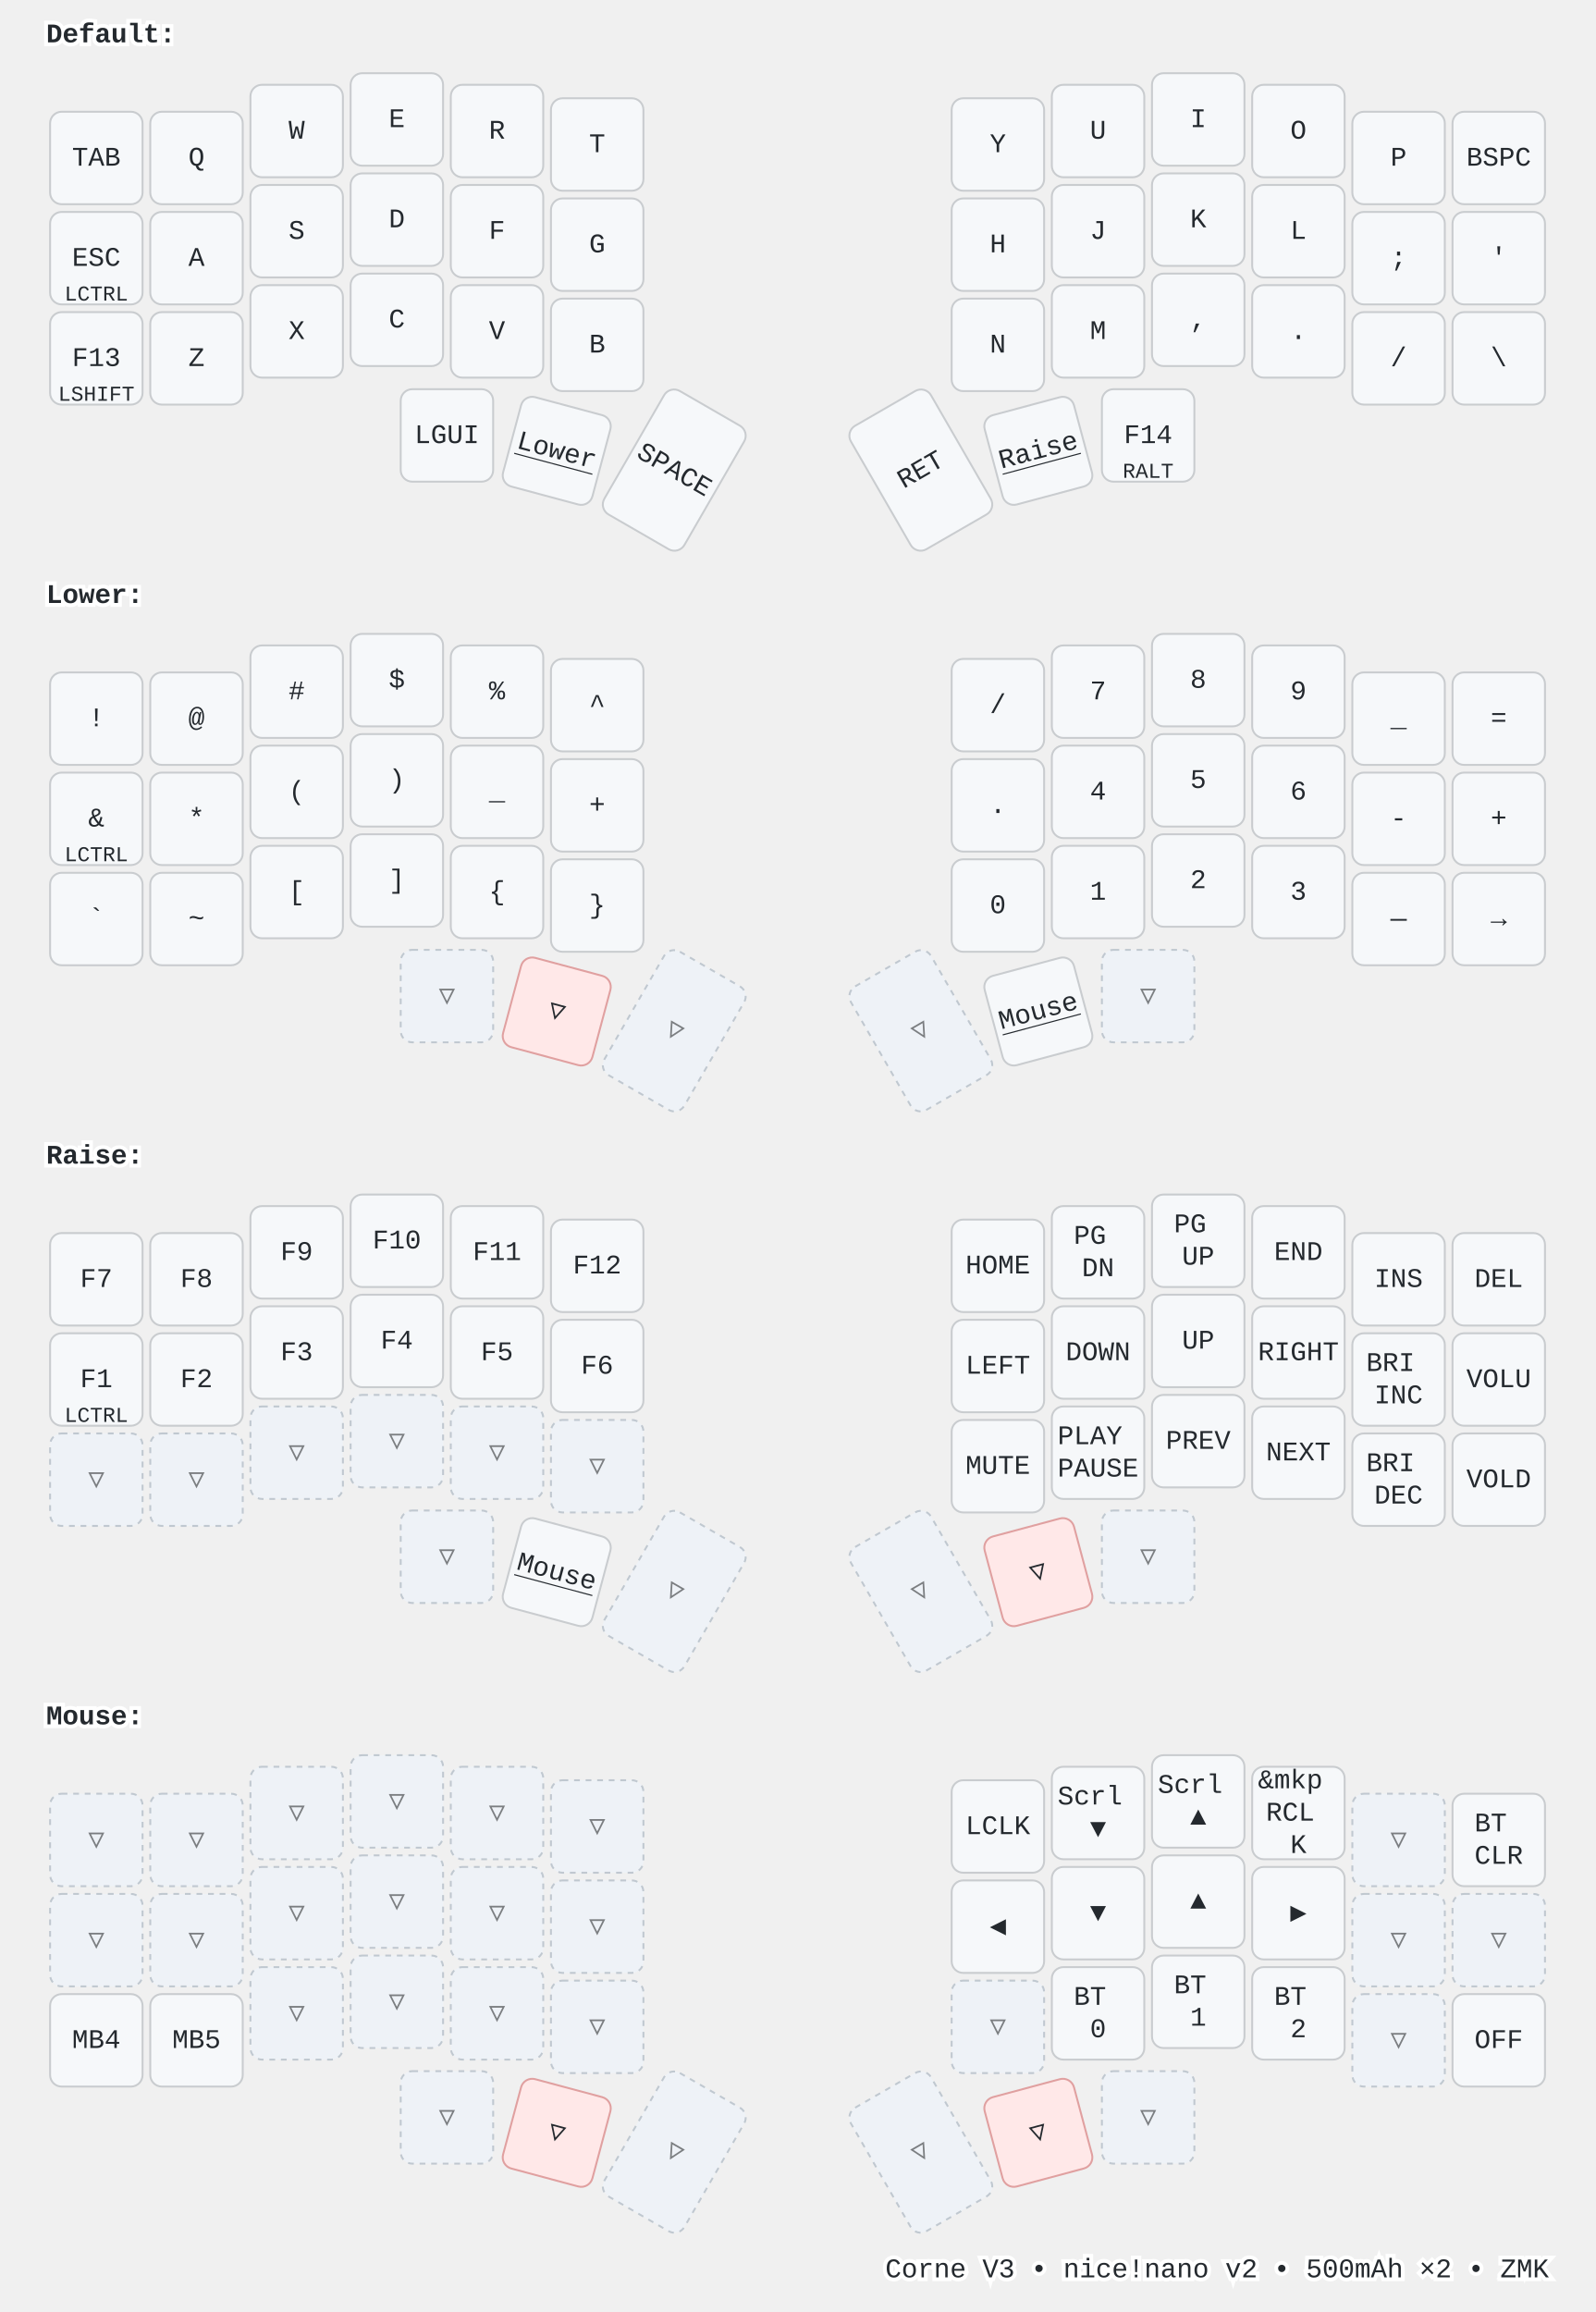
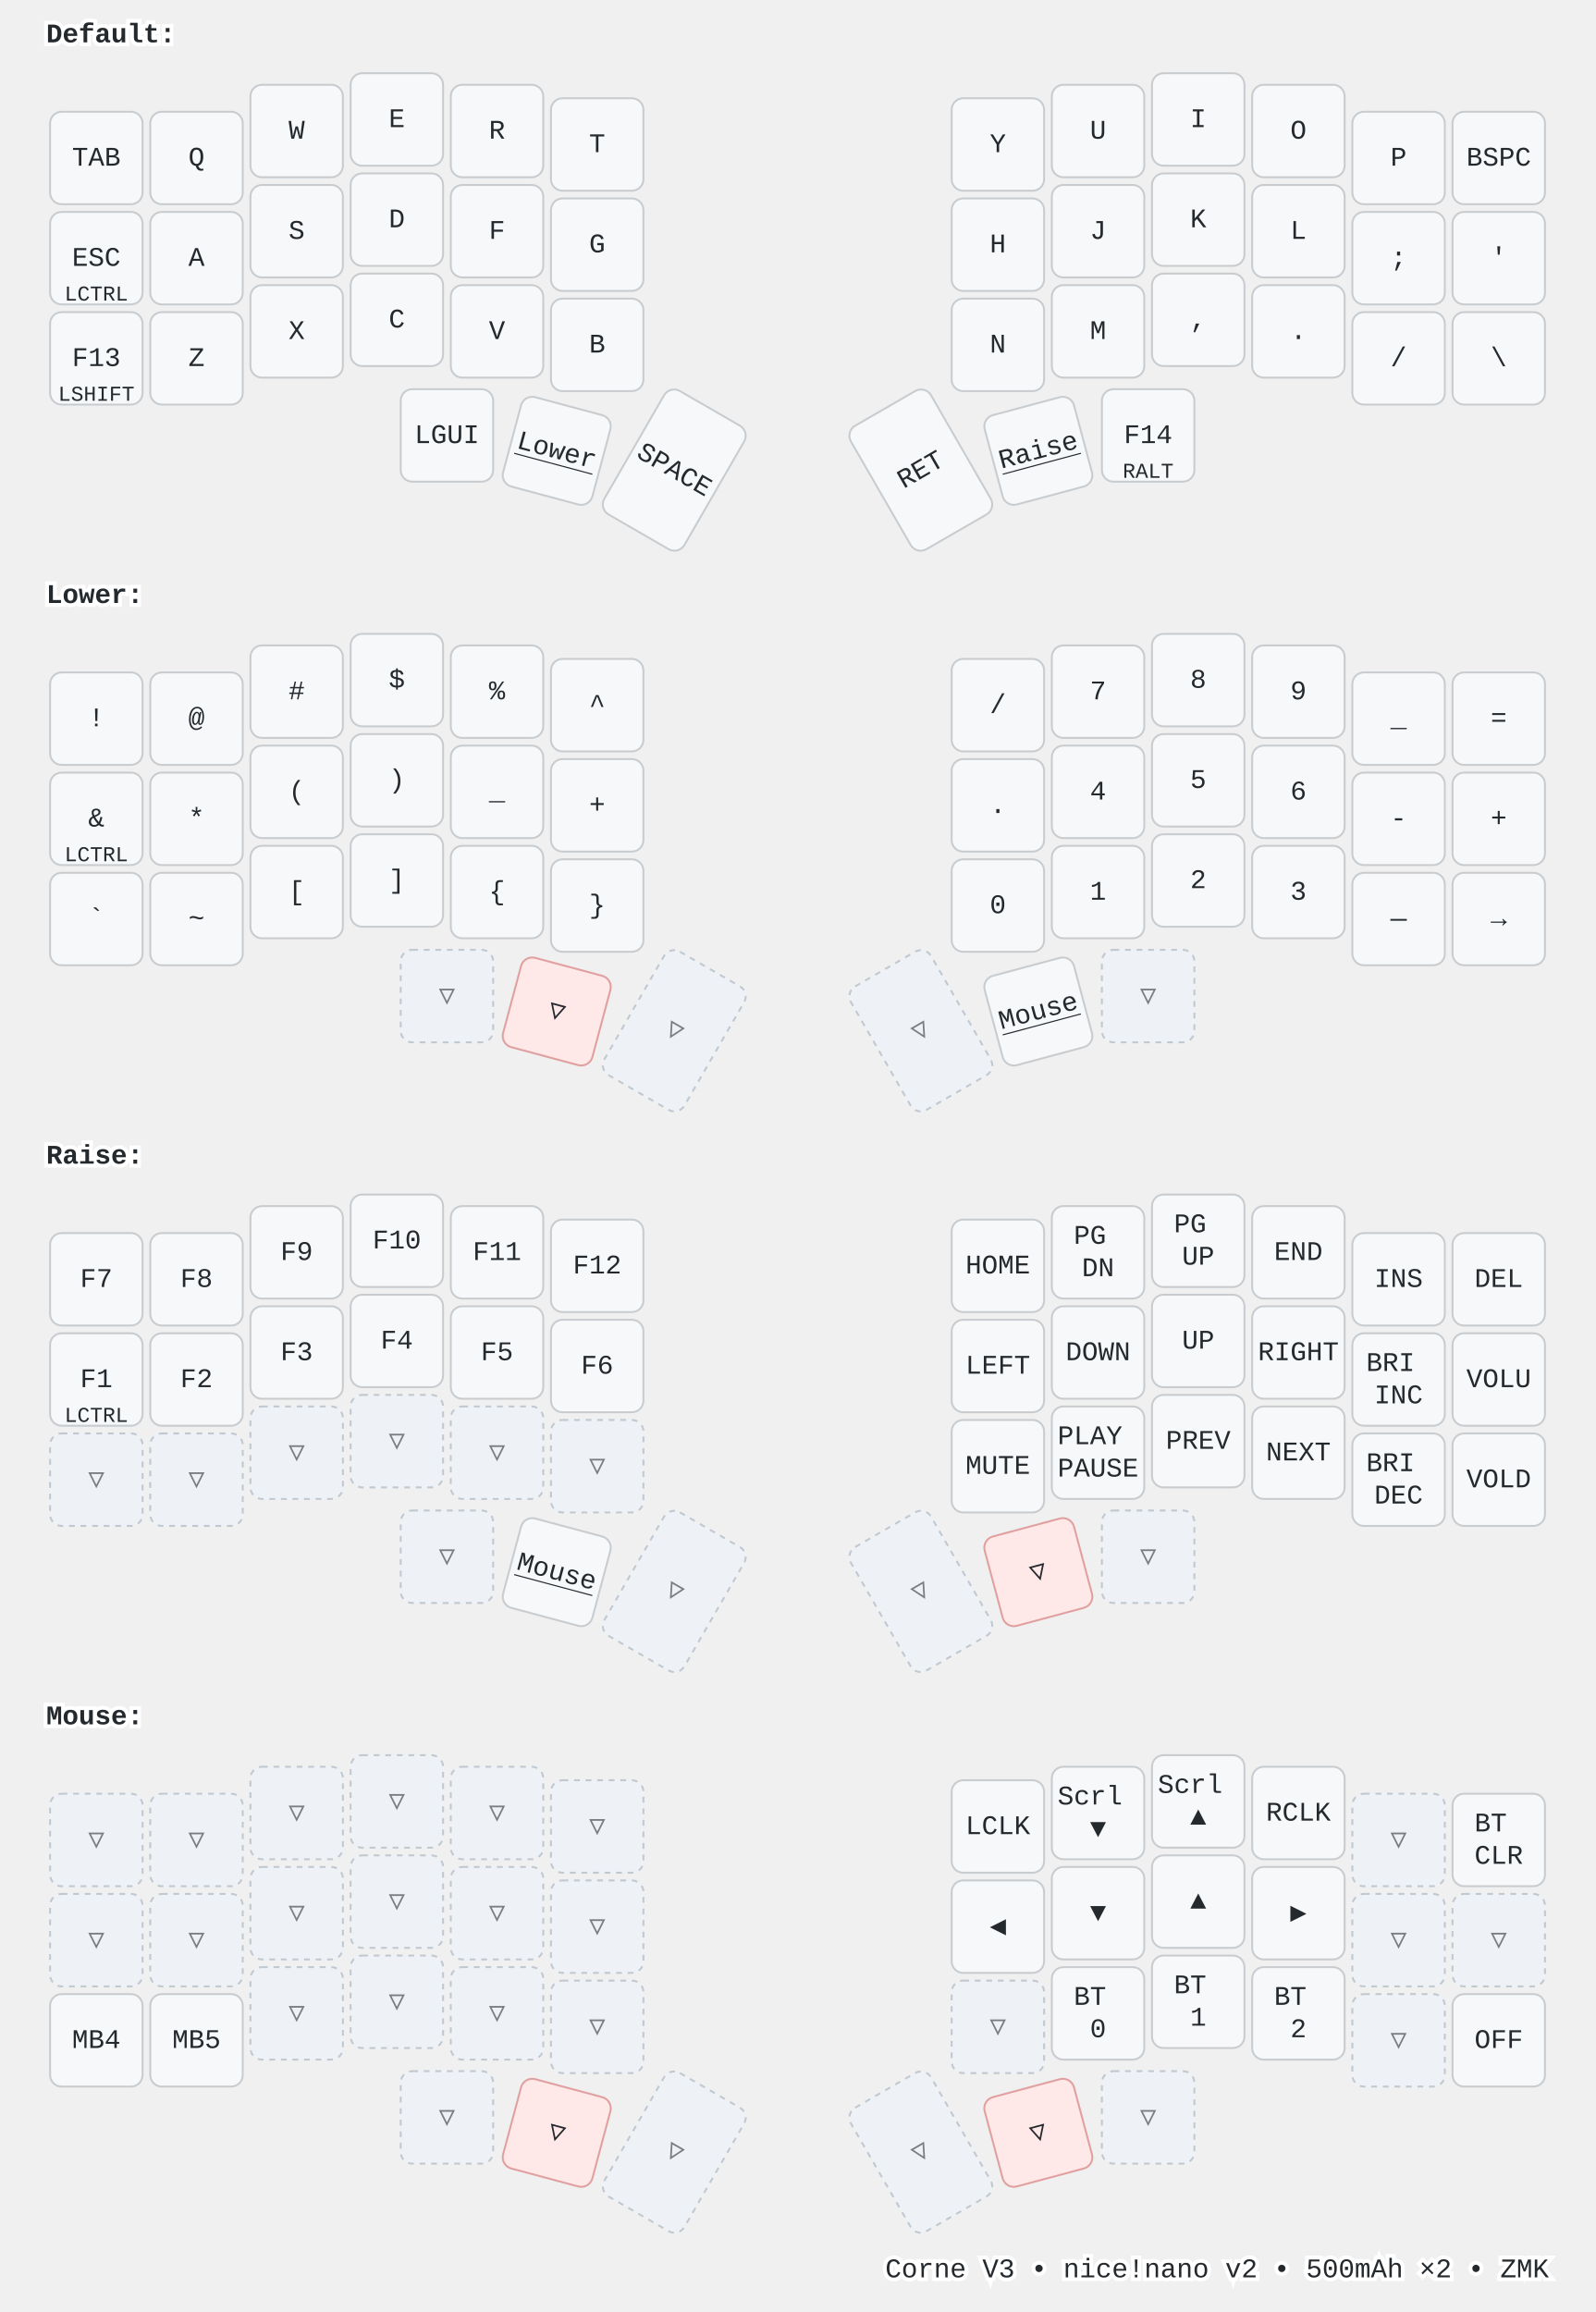
<svg xmlns="http://www.w3.org/2000/svg" width="828" height="1200" viewBox="0 0 828 1200" class="keymap">
  <style>/* inherit to force styles through use tags */
svg path {
    fill: inherit;
}

/* font and background color specifications */
svg.keymap {
    font-family: SFMono-Regular,Consolas,Liberation Mono,Menlo,monospace;
    font-size: 14px;
    font-kerning: normal;
    text-rendering: optimizeLegibility;
    fill: #24292e;
}

/* default key styling */
rect.key {
    fill: #f6f8fa;
}

rect.key, rect.combo {
    stroke: #c9cccf;
    stroke-width: 1;
}

/* default key side styling, only used is draw_key_sides is set */
rect.side {
    filter: brightness(90%);
}

/* color accent for combo boxes */
rect.combo, rect.combo-separate {
    fill: #cdf;
}

/* color accent for held keys */
rect.held, rect.combo.held {
    fill: #fdd;
}

/* color accent for ghost (optional) keys */
rect.ghost, rect.combo.ghost {
    stroke-dasharray: 4, 4;
    stroke-width: 2;
}

text {
    text-anchor: middle;
    dominant-baseline: middle;
}

/* styling for layer labels */
text.label {
    font-weight: bold;
    text-anchor: start;
    stroke: white;
    stroke-width: 4;
    paint-order: stroke;
}

/* styling for optional footer */
text.footer {
    text-anchor: end;
    dominant-baseline: auto;
    stroke: white;
    stroke-width: 4;
    paint-order: stroke;
}

/* styling for combo tap, and key non-tap label text */
text.combo, text.hold, text.shifted, text.left, text.right, text.tl, text.tr, text.bl, text.br {
    font-size: 11px;
}

text.hold, text.bl, text.br {
    text-anchor: middle;
    dominant-baseline: auto;
}

text.shifted, text.tl, text.tr {
    text-anchor: middle;
    dominant-baseline: hanging;
}

text.left, text.tl, text.bl {
    text-anchor: start;
}

text.right, text.tr, text.br {
    text-anchor: end;
}

text.layer-activator {
    text-decoration: underline;
}

/* styling for hold/shifted label text in combo box */
text.combo.hold, text.combo.shifted, text.combo.left, text.combo.right {
    font-size: 8px;
}

/* lighter symbol for transparent keys */
text.trans {
    fill: #7b7e81;
}

/* styling for combo dendrons */
path.combo {
    stroke-width: 1;
    stroke: gray;
    fill: none;
}

/* Start Tabler Icons Cleanup */
/* cannot use height/width with glyphs */
.icon-tabler &gt; path {
    fill: inherit;
    stroke: inherit;
    stroke-width: 2;
}
/* hide tabler's default box */
.icon-tabler &gt; path[stroke="none"][fill="none"] {
    visibility: hidden;
}
/* End Tabler Icons Cleanup */

@media (prefers-color-scheme: dark) {
svg.keymap { fill: #d1d6db; }
rect.key { fill: #3f4750; }
rect.key, rect.combo { stroke: #60666c; }
rect.combo, rect.combo-separate { fill: #1f3d7a; }
rect.held, rect.combo.held { fill: #854747; }
text.label, text.footer { stroke: black; }
text.trans { fill: #7e8184; }
path.combo { stroke: #7f7f7f; }

}
text.layer-label { font-weight: 600; font-size: 15px; }
rect.held { fill: #ffe8e8; stroke: #e0a0a0; }
rect.trans { fill: #eef2f7; stroke: #c0c8d0; stroke-dasharray: 3 3; }
@media (prefers-color-scheme: dark) {
  rect.trans { fill: #2d333b; stroke: #444c56; }
  rect.held { fill: #442222; stroke: #883333; }
}
</style>
  <g transform="translate(24, 0)" class="layer-Default">
    <text x="0" y="18" class="label" id="Default">Default:</text>
    <g transform="translate(0, 36)">
      <g transform="translate(26, 46)" class="key keypos-0">
        <rect rx="6" ry="6" x="-24" y="-24" width="48" height="48" class="key" />
        <text x="0" y="0" class="key tap">TAB</text>
      </g>
      <g transform="translate(78, 46)" class="key keypos-1">
        <rect rx="6" ry="6" x="-24" y="-24" width="48" height="48" class="key" />
        <text x="0" y="0" class="key tap">Q</text>
      </g>
      <g transform="translate(130, 32)" class="key keypos-2">
        <rect rx="6" ry="6" x="-24" y="-24" width="48" height="48" class="key" />
        <text x="0" y="0" class="key tap">W</text>
      </g>
      <g transform="translate(182, 26)" class="key keypos-3">
        <rect rx="6" ry="6" x="-24" y="-24" width="48" height="48" class="key" />
        <text x="0" y="0" class="key tap">E</text>
      </g>
      <g transform="translate(234, 32)" class="key keypos-4">
        <rect rx="6" ry="6" x="-24" y="-24" width="48" height="48" class="key" />
        <text x="0" y="0" class="key tap">R</text>
      </g>
      <g transform="translate(286, 39)" class="key keypos-5">
        <rect rx="6" ry="6" x="-24" y="-24" width="48" height="48" class="key" />
        <text x="0" y="0" class="key tap">T</text>
      </g>
      <g transform="translate(494, 39)" class="key keypos-6">
        <rect rx="6" ry="6" x="-24" y="-24" width="48" height="48" class="key" />
        <text x="0" y="0" class="key tap">Y</text>
      </g>
      <g transform="translate(546, 32)" class="key keypos-7">
        <rect rx="6" ry="6" x="-24" y="-24" width="48" height="48" class="key" />
        <text x="0" y="0" class="key tap">U</text>
      </g>
      <g transform="translate(598, 26)" class="key keypos-8">
        <rect rx="6" ry="6" x="-24" y="-24" width="48" height="48" class="key" />
        <text x="0" y="0" class="key tap">I</text>
      </g>
      <g transform="translate(650, 32)" class="key keypos-9">
        <rect rx="6" ry="6" x="-24" y="-24" width="48" height="48" class="key" />
        <text x="0" y="0" class="key tap">O</text>
      </g>
      <g transform="translate(702, 46)" class="key keypos-10">
        <rect rx="6" ry="6" x="-24" y="-24" width="48" height="48" class="key" />
        <text x="0" y="0" class="key tap">P</text>
      </g>
      <g transform="translate(754, 46)" class="key keypos-11">
        <rect rx="6" ry="6" x="-24" y="-24" width="48" height="48" class="key" />
        <text x="0" y="0" class="key tap">BSPC</text>
      </g>
      <g transform="translate(26, 98)" class="key keypos-12">
        <rect rx="6" ry="6" x="-24" y="-24" width="48" height="48" class="key" />
        <text x="0" y="0" class="key tap">ESC</text>
        <text x="0" y="22" class="key hold">LCTRL</text>
      </g>
      <g transform="translate(78, 98)" class="key keypos-13">
        <rect rx="6" ry="6" x="-24" y="-24" width="48" height="48" class="key" />
        <text x="0" y="0" class="key tap">A</text>
      </g>
      <g transform="translate(130, 84)" class="key keypos-14">
        <rect rx="6" ry="6" x="-24" y="-24" width="48" height="48" class="key" />
        <text x="0" y="0" class="key tap">S</text>
      </g>
      <g transform="translate(182, 78)" class="key keypos-15">
        <rect rx="6" ry="6" x="-24" y="-24" width="48" height="48" class="key" />
        <text x="0" y="0" class="key tap">D</text>
      </g>
      <g transform="translate(234, 84)" class="key keypos-16">
        <rect rx="6" ry="6" x="-24" y="-24" width="48" height="48" class="key" />
        <text x="0" y="0" class="key tap">F</text>
      </g>
      <g transform="translate(286, 91)" class="key keypos-17">
        <rect rx="6" ry="6" x="-24" y="-24" width="48" height="48" class="key" />
        <text x="0" y="0" class="key tap">G</text>
      </g>
      <g transform="translate(494, 91)" class="key keypos-18">
        <rect rx="6" ry="6" x="-24" y="-24" width="48" height="48" class="key" />
        <text x="0" y="0" class="key tap">H</text>
      </g>
      <g transform="translate(546, 84)" class="key keypos-19">
        <rect rx="6" ry="6" x="-24" y="-24" width="48" height="48" class="key" />
        <text x="0" y="0" class="key tap">J</text>
      </g>
      <g transform="translate(598, 78)" class="key keypos-20">
        <rect rx="6" ry="6" x="-24" y="-24" width="48" height="48" class="key" />
        <text x="0" y="0" class="key tap">K</text>
      </g>
      <g transform="translate(650, 84)" class="key keypos-21">
        <rect rx="6" ry="6" x="-24" y="-24" width="48" height="48" class="key" />
        <text x="0" y="0" class="key tap">L</text>
      </g>
      <g transform="translate(702, 98)" class="key keypos-22">
        <rect rx="6" ry="6" x="-24" y="-24" width="48" height="48" class="key" />
        <text x="0" y="0" class="key tap">;</text>
      </g>
      <g transform="translate(754, 98)" class="key keypos-23">
        <rect rx="6" ry="6" x="-24" y="-24" width="48" height="48" class="key" />
        <text x="0" y="0" class="key tap">'</text>
      </g>
      <g transform="translate(26, 150)" class="key keypos-24">
        <rect rx="6" ry="6" x="-24" y="-24" width="48" height="48" class="key" />
        <text x="0" y="0" class="key tap">F13</text>
        <text x="0" y="22" class="key hold">LSHIFT</text>
      </g>
      <g transform="translate(78, 150)" class="key keypos-25">
        <rect rx="6" ry="6" x="-24" y="-24" width="48" height="48" class="key" />
        <text x="0" y="0" class="key tap">Z</text>
      </g>
      <g transform="translate(130, 136)" class="key keypos-26">
        <rect rx="6" ry="6" x="-24" y="-24" width="48" height="48" class="key" />
        <text x="0" y="0" class="key tap">X</text>
      </g>
      <g transform="translate(182, 130)" class="key keypos-27">
        <rect rx="6" ry="6" x="-24" y="-24" width="48" height="48" class="key" />
        <text x="0" y="0" class="key tap">C</text>
      </g>
      <g transform="translate(234, 136)" class="key keypos-28">
        <rect rx="6" ry="6" x="-24" y="-24" width="48" height="48" class="key" />
        <text x="0" y="0" class="key tap">V</text>
      </g>
      <g transform="translate(286, 143)" class="key keypos-29">
        <rect rx="6" ry="6" x="-24" y="-24" width="48" height="48" class="key" />
        <text x="0" y="0" class="key tap">B</text>
      </g>
      <g transform="translate(494, 143)" class="key keypos-30">
        <rect rx="6" ry="6" x="-24" y="-24" width="48" height="48" class="key" />
        <text x="0" y="0" class="key tap">N</text>
      </g>
      <g transform="translate(546, 136)" class="key keypos-31">
        <rect rx="6" ry="6" x="-24" y="-24" width="48" height="48" class="key" />
        <text x="0" y="0" class="key tap">M</text>
      </g>
      <g transform="translate(598, 130)" class="key keypos-32">
        <rect rx="6" ry="6" x="-24" y="-24" width="48" height="48" class="key" />
        <text x="0" y="0" class="key tap">,</text>
      </g>
      <g transform="translate(650, 136)" class="key keypos-33">
        <rect rx="6" ry="6" x="-24" y="-24" width="48" height="48" class="key" />
        <text x="0" y="0" class="key tap">.</text>
      </g>
      <g transform="translate(702, 150)" class="key keypos-34">
        <rect rx="6" ry="6" x="-24" y="-24" width="48" height="48" class="key" />
        <text x="0" y="0" class="key tap">/</text>
      </g>
      <g transform="translate(754, 150)" class="key keypos-35">
        <rect rx="6" ry="6" x="-24" y="-24" width="48" height="48" class="key" />
        <text x="0" y="0" class="key tap">\</text>
      </g>
      <g transform="translate(208, 190)" class="key keypos-36">
        <rect rx="6" ry="6" x="-24" y="-24" width="48" height="48" class="key" />
        <text x="0" y="0" class="key tap">LGUI</text>
      </g>
      <g transform="translate(265, 198) rotate(15.0)" class="key keypos-37">
        <rect rx="6" ry="6" x="-24" y="-24" width="48" height="48" class="key" />
        <a href="#Lower">
          <text x="0" y="0" class="key tap layer-activator">Lower</text>
        </a>
      </g>
      <g transform="translate(326, 208) rotate(30.0)" class="key keypos-38">
        <rect rx="6" ry="6" x="-24" y="-37" width="48" height="74" class="key" />
        <text x="0" y="0" class="key tap">SPACE</text>
      </g>
      <g transform="translate(454, 208) rotate(-30.0)" class="key keypos-39">
        <rect rx="6" ry="6" x="-24" y="-37" width="48" height="74" class="key" />
        <text x="0" y="0" class="key tap">RET</text>
      </g>
      <g transform="translate(515, 198) rotate(-15.0)" class="key keypos-40">
        <rect rx="6" ry="6" x="-24" y="-24" width="48" height="48" class="key" />
        <a href="#Raise">
          <text x="0" y="0" class="key tap layer-activator">Raise</text>
        </a>
      </g>
      <g transform="translate(572, 190)" class="key keypos-41">
        <rect rx="6" ry="6" x="-24" y="-24" width="48" height="48" class="key" />
        <text x="0" y="0" class="key tap">F14</text>
        <text x="0" y="22" class="key hold">RALT</text>
      </g>
    </g>
  </g>
  <g transform="translate(24, 291)" class="layer-Lower">
    <text x="0" y="18" class="label" id="Lower">Lower:</text>
    <g transform="translate(0, 36)">
      <g transform="translate(26, 46)" class="key keypos-0">
        <rect rx="6" ry="6" x="-24" y="-24" width="48" height="48" class="key" />
        <text x="0" y="0" class="key tap">!</text>
      </g>
      <g transform="translate(78, 46)" class="key keypos-1">
        <rect rx="6" ry="6" x="-24" y="-24" width="48" height="48" class="key" />
        <text x="0" y="0" class="key tap">@</text>
      </g>
      <g transform="translate(130, 32)" class="key keypos-2">
        <rect rx="6" ry="6" x="-24" y="-24" width="48" height="48" class="key" />
        <text x="0" y="0" class="key tap">#</text>
      </g>
      <g transform="translate(182, 26)" class="key keypos-3">
        <rect rx="6" ry="6" x="-24" y="-24" width="48" height="48" class="key" />
        <text x="0" y="0" class="key tap">$</text>
      </g>
      <g transform="translate(234, 32)" class="key keypos-4">
        <rect rx="6" ry="6" x="-24" y="-24" width="48" height="48" class="key" />
        <text x="0" y="0" class="key tap">%</text>
      </g>
      <g transform="translate(286, 39)" class="key keypos-5">
        <rect rx="6" ry="6" x="-24" y="-24" width="48" height="48" class="key" />
        <text x="0" y="0" class="key tap">^</text>
      </g>
      <g transform="translate(494, 39)" class="key keypos-6">
        <rect rx="6" ry="6" x="-24" y="-24" width="48" height="48" class="key" />
        <text x="0" y="0" class="key tap">/</text>
      </g>
      <g transform="translate(546, 32)" class="key keypos-7">
        <rect rx="6" ry="6" x="-24" y="-24" width="48" height="48" class="key" />
        <text x="0" y="0" class="key tap">7</text>
      </g>
      <g transform="translate(598, 26)" class="key keypos-8">
        <rect rx="6" ry="6" x="-24" y="-24" width="48" height="48" class="key" />
        <text x="0" y="0" class="key tap">8</text>
      </g>
      <g transform="translate(650, 32)" class="key keypos-9">
        <rect rx="6" ry="6" x="-24" y="-24" width="48" height="48" class="key" />
        <text x="0" y="0" class="key tap">9</text>
      </g>
      <g transform="translate(702, 46)" class="key keypos-10">
        <rect rx="6" ry="6" x="-24" y="-24" width="48" height="48" class="key" />
        <text x="0" y="0" class="key tap">_</text>
      </g>
      <g transform="translate(754, 46)" class="key keypos-11">
        <rect rx="6" ry="6" x="-24" y="-24" width="48" height="48" class="key" />
        <text x="0" y="0" class="key tap">=</text>
      </g>
      <g transform="translate(26, 98)" class="key keypos-12">
        <rect rx="6" ry="6" x="-24" y="-24" width="48" height="48" class="key" />
        <text x="0" y="0" class="key tap">&amp;</text>
        <text x="0" y="22" class="key hold">LCTRL</text>
      </g>
      <g transform="translate(78, 98)" class="key keypos-13">
        <rect rx="6" ry="6" x="-24" y="-24" width="48" height="48" class="key" />
        <text x="0" y="0" class="key tap">*</text>
      </g>
      <g transform="translate(130, 84)" class="key keypos-14">
        <rect rx="6" ry="6" x="-24" y="-24" width="48" height="48" class="key" />
        <text x="0" y="0" class="key tap">(</text>
      </g>
      <g transform="translate(182, 78)" class="key keypos-15">
        <rect rx="6" ry="6" x="-24" y="-24" width="48" height="48" class="key" />
        <text x="0" y="0" class="key tap">)</text>
      </g>
      <g transform="translate(234, 84)" class="key keypos-16">
        <rect rx="6" ry="6" x="-24" y="-24" width="48" height="48" class="key" />
        <text x="0" y="0" class="key tap">_</text>
      </g>
      <g transform="translate(286, 91)" class="key keypos-17">
        <rect rx="6" ry="6" x="-24" y="-24" width="48" height="48" class="key" />
        <text x="0" y="0" class="key tap">+</text>
      </g>
      <g transform="translate(494, 91)" class="key keypos-18">
        <rect rx="6" ry="6" x="-24" y="-24" width="48" height="48" class="key" />
        <text x="0" y="0" class="key tap">.</text>
      </g>
      <g transform="translate(546, 84)" class="key keypos-19">
        <rect rx="6" ry="6" x="-24" y="-24" width="48" height="48" class="key" />
        <text x="0" y="0" class="key tap">4</text>
      </g>
      <g transform="translate(598, 78)" class="key keypos-20">
        <rect rx="6" ry="6" x="-24" y="-24" width="48" height="48" class="key" />
        <text x="0" y="0" class="key tap">5</text>
      </g>
      <g transform="translate(650, 84)" class="key keypos-21">
        <rect rx="6" ry="6" x="-24" y="-24" width="48" height="48" class="key" />
        <text x="0" y="0" class="key tap">6</text>
      </g>
      <g transform="translate(702, 98)" class="key keypos-22">
        <rect rx="6" ry="6" x="-24" y="-24" width="48" height="48" class="key" />
        <text x="0" y="0" class="key tap">-</text>
      </g>
      <g transform="translate(754, 98)" class="key keypos-23">
        <rect rx="6" ry="6" x="-24" y="-24" width="48" height="48" class="key" />
        <text x="0" y="0" class="key tap">+</text>
      </g>
      <g transform="translate(26, 150)" class="key keypos-24">
        <rect rx="6" ry="6" x="-24" y="-24" width="48" height="48" class="key" />
        <text x="0" y="0" class="key tap">`</text>
      </g>
      <g transform="translate(78, 150)" class="key keypos-25">
        <rect rx="6" ry="6" x="-24" y="-24" width="48" height="48" class="key" />
        <text x="0" y="0" class="key tap">~</text>
      </g>
      <g transform="translate(130, 136)" class="key keypos-26">
        <rect rx="6" ry="6" x="-24" y="-24" width="48" height="48" class="key" />
        <text x="0" y="0" class="key tap">[</text>
      </g>
      <g transform="translate(182, 130)" class="key keypos-27">
        <rect rx="6" ry="6" x="-24" y="-24" width="48" height="48" class="key" />
        <text x="0" y="0" class="key tap">]</text>
      </g>
      <g transform="translate(234, 136)" class="key keypos-28">
        <rect rx="6" ry="6" x="-24" y="-24" width="48" height="48" class="key" />
        <text x="0" y="0" class="key tap">{</text>
      </g>
      <g transform="translate(286, 143)" class="key keypos-29">
        <rect rx="6" ry="6" x="-24" y="-24" width="48" height="48" class="key" />
        <text x="0" y="0" class="key tap">}</text>
      </g>
      <g transform="translate(494, 143)" class="key keypos-30">
        <rect rx="6" ry="6" x="-24" y="-24" width="48" height="48" class="key" />
        <text x="0" y="0" class="key tap">0</text>
      </g>
      <g transform="translate(546, 136)" class="key keypos-31">
        <rect rx="6" ry="6" x="-24" y="-24" width="48" height="48" class="key" />
        <text x="0" y="0" class="key tap">1</text>
      </g>
      <g transform="translate(598, 130)" class="key keypos-32">
        <rect rx="6" ry="6" x="-24" y="-24" width="48" height="48" class="key" />
        <text x="0" y="0" class="key tap">2</text>
      </g>
      <g transform="translate(650, 136)" class="key keypos-33">
        <rect rx="6" ry="6" x="-24" y="-24" width="48" height="48" class="key" />
        <text x="0" y="0" class="key tap">3</text>
      </g>
      <g transform="translate(702, 150)" class="key keypos-34">
        <rect rx="6" ry="6" x="-24" y="-24" width="48" height="48" class="key" />
        <text x="0" y="0" class="key tap">—</text>
      </g>
      <g transform="translate(754, 150)" class="key keypos-35">
        <rect rx="6" ry="6" x="-24" y="-24" width="48" height="48" class="key" />
        <text x="0" y="0" class="key tap">→</text>
      </g>
      <g transform="translate(208, 190)" class="key trans keypos-36">
        <rect rx="6" ry="6" x="-24" y="-24" width="48" height="48" class="key trans" />
        <text x="0" y="0" class="key trans tap">▽</text>
      </g>
      <g transform="translate(265, 198) rotate(15.0)" class="key held keypos-37">
        <rect rx="6" ry="6" x="-24" y="-24" width="48" height="48" class="key held" />
        <text x="0" y="0" class="key held tap">▽</text>
      </g>
      <g transform="translate(326, 208) rotate(30.0)" class="key trans keypos-38">
        <rect rx="6" ry="6" x="-24" y="-37" width="48" height="74" class="key trans" />
        <text x="0" y="0" class="key trans tap">▽</text>
      </g>
      <g transform="translate(454, 208) rotate(-30.0)" class="key trans keypos-39">
        <rect rx="6" ry="6" x="-24" y="-37" width="48" height="74" class="key trans" />
        <text x="0" y="0" class="key trans tap">▽</text>
      </g>
      <g transform="translate(515, 198) rotate(-15.0)" class="key keypos-40">
        <rect rx="6" ry="6" x="-24" y="-24" width="48" height="48" class="key" />
        <a href="#Mouse">
          <text x="0" y="0" class="key tap layer-activator">Mouse</text>
        </a>
      </g>
      <g transform="translate(572, 190)" class="key trans keypos-41">
        <rect rx="6" ry="6" x="-24" y="-24" width="48" height="48" class="key trans" />
        <text x="0" y="0" class="key trans tap">▽</text>
      </g>
    </g>
  </g>
  <g transform="translate(24, 582)" class="layer-Raise">
    <text x="0" y="18" class="label" id="Raise">Raise:</text>
    <g transform="translate(0, 36)">
      <g transform="translate(26, 46)" class="key keypos-0">
        <rect rx="6" ry="6" x="-24" y="-24" width="48" height="48" class="key" />
        <text x="0" y="0" class="key tap">F7</text>
      </g>
      <g transform="translate(78, 46)" class="key keypos-1">
        <rect rx="6" ry="6" x="-24" y="-24" width="48" height="48" class="key" />
        <text x="0" y="0" class="key tap">F8</text>
      </g>
      <g transform="translate(130, 32)" class="key keypos-2">
        <rect rx="6" ry="6" x="-24" y="-24" width="48" height="48" class="key" />
        <text x="0" y="0" class="key tap">F9</text>
      </g>
      <g transform="translate(182, 26)" class="key keypos-3">
        <rect rx="6" ry="6" x="-24" y="-24" width="48" height="48" class="key" />
        <text x="0" y="0" class="key tap">F10</text>
      </g>
      <g transform="translate(234, 32)" class="key keypos-4">
        <rect rx="6" ry="6" x="-24" y="-24" width="48" height="48" class="key" />
        <text x="0" y="0" class="key tap">F11</text>
      </g>
      <g transform="translate(286, 39)" class="key keypos-5">
        <rect rx="6" ry="6" x="-24" y="-24" width="48" height="48" class="key" />
        <text x="0" y="0" class="key tap">F12</text>
      </g>
      <g transform="translate(494, 39)" class="key keypos-6">
        <rect rx="6" ry="6" x="-24" y="-24" width="48" height="48" class="key" />
        <text x="0" y="0" class="key tap">HOME</text>
      </g>
      <g transform="translate(546, 32)" class="key keypos-7">
        <rect rx="6" ry="6" x="-24" y="-24" width="48" height="48" class="key" />
        <text x="0" y="0" class="key tap">
          <tspan x="0" dy="-0.6em">PG</tspan>
          <tspan x="0" dy="1.2em">DN</tspan>
        </text>
      </g>
      <g transform="translate(598, 26)" class="key keypos-8">
        <rect rx="6" ry="6" x="-24" y="-24" width="48" height="48" class="key" />
        <text x="0" y="0" class="key tap">
          <tspan x="0" dy="-0.6em">PG</tspan>
          <tspan x="0" dy="1.2em">UP</tspan>
        </text>
      </g>
      <g transform="translate(650, 32)" class="key keypos-9">
        <rect rx="6" ry="6" x="-24" y="-24" width="48" height="48" class="key" />
        <text x="0" y="0" class="key tap">END</text>
      </g>
      <g transform="translate(702, 46)" class="key keypos-10">
        <rect rx="6" ry="6" x="-24" y="-24" width="48" height="48" class="key" />
        <text x="0" y="0" class="key tap">INS</text>
      </g>
      <g transform="translate(754, 46)" class="key keypos-11">
        <rect rx="6" ry="6" x="-24" y="-24" width="48" height="48" class="key" />
        <text x="0" y="0" class="key tap">DEL</text>
      </g>
      <g transform="translate(26, 98)" class="key keypos-12">
        <rect rx="6" ry="6" x="-24" y="-24" width="48" height="48" class="key" />
        <text x="0" y="0" class="key tap">F1</text>
        <text x="0" y="22" class="key hold">LCTRL</text>
      </g>
      <g transform="translate(78, 98)" class="key keypos-13">
        <rect rx="6" ry="6" x="-24" y="-24" width="48" height="48" class="key" />
        <text x="0" y="0" class="key tap">F2</text>
      </g>
      <g transform="translate(130, 84)" class="key keypos-14">
        <rect rx="6" ry="6" x="-24" y="-24" width="48" height="48" class="key" />
        <text x="0" y="0" class="key tap">F3</text>
      </g>
      <g transform="translate(182, 78)" class="key keypos-15">
        <rect rx="6" ry="6" x="-24" y="-24" width="48" height="48" class="key" />
        <text x="0" y="0" class="key tap">F4</text>
      </g>
      <g transform="translate(234, 84)" class="key keypos-16">
        <rect rx="6" ry="6" x="-24" y="-24" width="48" height="48" class="key" />
        <text x="0" y="0" class="key tap">F5</text>
      </g>
      <g transform="translate(286, 91)" class="key keypos-17">
        <rect rx="6" ry="6" x="-24" y="-24" width="48" height="48" class="key" />
        <text x="0" y="0" class="key tap">F6</text>
      </g>
      <g transform="translate(494, 91)" class="key keypos-18">
        <rect rx="6" ry="6" x="-24" y="-24" width="48" height="48" class="key" />
        <text x="0" y="0" class="key tap">LEFT</text>
      </g>
      <g transform="translate(546, 84)" class="key keypos-19">
        <rect rx="6" ry="6" x="-24" y="-24" width="48" height="48" class="key" />
        <text x="0" y="0" class="key tap">DOWN</text>
      </g>
      <g transform="translate(598, 78)" class="key keypos-20">
        <rect rx="6" ry="6" x="-24" y="-24" width="48" height="48" class="key" />
        <text x="0" y="0" class="key tap">UP</text>
      </g>
      <g transform="translate(650, 84)" class="key keypos-21">
        <rect rx="6" ry="6" x="-24" y="-24" width="48" height="48" class="key" />
        <text x="0" y="0" class="key tap">RIGHT</text>
      </g>
      <g transform="translate(702, 98)" class="key keypos-22">
        <rect rx="6" ry="6" x="-24" y="-24" width="48" height="48" class="key" />
        <text x="0" y="0" class="key tap">
          <tspan x="0" dy="-0.6em">BRI</tspan>
          <tspan x="0" dy="1.2em">INC</tspan>
        </text>
      </g>
      <g transform="translate(754, 98)" class="key keypos-23">
        <rect rx="6" ry="6" x="-24" y="-24" width="48" height="48" class="key" />
        <text x="0" y="0" class="key tap">VOLU</text>
      </g>
      <g transform="translate(26, 150)" class="key trans keypos-24">
        <rect rx="6" ry="6" x="-24" y="-24" width="48" height="48" class="key trans" />
        <text x="0" y="0" class="key trans tap">▽</text>
      </g>
      <g transform="translate(78, 150)" class="key trans keypos-25">
        <rect rx="6" ry="6" x="-24" y="-24" width="48" height="48" class="key trans" />
        <text x="0" y="0" class="key trans tap">▽</text>
      </g>
      <g transform="translate(130, 136)" class="key trans keypos-26">
        <rect rx="6" ry="6" x="-24" y="-24" width="48" height="48" class="key trans" />
        <text x="0" y="0" class="key trans tap">▽</text>
      </g>
      <g transform="translate(182, 130)" class="key trans keypos-27">
        <rect rx="6" ry="6" x="-24" y="-24" width="48" height="48" class="key trans" />
        <text x="0" y="0" class="key trans tap">▽</text>
      </g>
      <g transform="translate(234, 136)" class="key trans keypos-28">
        <rect rx="6" ry="6" x="-24" y="-24" width="48" height="48" class="key trans" />
        <text x="0" y="0" class="key trans tap">▽</text>
      </g>
      <g transform="translate(286, 143)" class="key trans keypos-29">
        <rect rx="6" ry="6" x="-24" y="-24" width="48" height="48" class="key trans" />
        <text x="0" y="0" class="key trans tap">▽</text>
      </g>
      <g transform="translate(494, 143)" class="key keypos-30">
        <rect rx="6" ry="6" x="-24" y="-24" width="48" height="48" class="key" />
        <text x="0" y="0" class="key tap">MUTE</text>
      </g>
      <g transform="translate(546, 136)" class="key keypos-31">
        <rect rx="6" ry="6" x="-24" y="-24" width="48" height="48" class="key" />
        <text x="0" y="0" class="key tap">
          <tspan x="0" dy="-0.6em">PLAY</tspan>
          <tspan x="0" dy="1.2em">PAUSE</tspan>
        </text>
      </g>
      <g transform="translate(598, 130)" class="key keypos-32">
        <rect rx="6" ry="6" x="-24" y="-24" width="48" height="48" class="key" />
        <text x="0" y="0" class="key tap">PREV</text>
      </g>
      <g transform="translate(650, 136)" class="key keypos-33">
        <rect rx="6" ry="6" x="-24" y="-24" width="48" height="48" class="key" />
        <text x="0" y="0" class="key tap">NEXT</text>
      </g>
      <g transform="translate(702, 150)" class="key keypos-34">
        <rect rx="6" ry="6" x="-24" y="-24" width="48" height="48" class="key" />
        <text x="0" y="0" class="key tap">
          <tspan x="0" dy="-0.6em">BRI</tspan>
          <tspan x="0" dy="1.2em">DEC</tspan>
        </text>
      </g>
      <g transform="translate(754, 150)" class="key keypos-35">
        <rect rx="6" ry="6" x="-24" y="-24" width="48" height="48" class="key" />
        <text x="0" y="0" class="key tap">VOLD</text>
      </g>
      <g transform="translate(208, 190)" class="key trans keypos-36">
        <rect rx="6" ry="6" x="-24" y="-24" width="48" height="48" class="key trans" />
        <text x="0" y="0" class="key trans tap">▽</text>
      </g>
      <g transform="translate(265, 198) rotate(15.0)" class="key keypos-37">
        <rect rx="6" ry="6" x="-24" y="-24" width="48" height="48" class="key" />
        <a href="#Mouse">
          <text x="0" y="0" class="key tap layer-activator">Mouse</text>
        </a>
      </g>
      <g transform="translate(326, 208) rotate(30.0)" class="key trans keypos-38">
        <rect rx="6" ry="6" x="-24" y="-37" width="48" height="74" class="key trans" />
        <text x="0" y="0" class="key trans tap">▽</text>
      </g>
      <g transform="translate(454, 208) rotate(-30.0)" class="key trans keypos-39">
        <rect rx="6" ry="6" x="-24" y="-37" width="48" height="74" class="key trans" />
        <text x="0" y="0" class="key trans tap">▽</text>
      </g>
      <g transform="translate(515, 198) rotate(-15.0)" class="key held keypos-40">
        <rect rx="6" ry="6" x="-24" y="-24" width="48" height="48" class="key held" />
        <text x="0" y="0" class="key held tap">▽</text>
      </g>
      <g transform="translate(572, 190)" class="key trans keypos-41">
        <rect rx="6" ry="6" x="-24" y="-24" width="48" height="48" class="key trans" />
        <text x="0" y="0" class="key trans tap">▽</text>
      </g>
    </g>
  </g>
  <g transform="translate(24, 873)" class="layer-Mouse">
    <text x="0" y="18" class="label" id="Mouse">Mouse:</text>
    <g transform="translate(0, 36)">
      <g transform="translate(26, 46)" class="key trans keypos-0">
        <rect rx="6" ry="6" x="-24" y="-24" width="48" height="48" class="key trans" />
        <text x="0" y="0" class="key trans tap">▽</text>
      </g>
      <g transform="translate(78, 46)" class="key trans keypos-1">
        <rect rx="6" ry="6" x="-24" y="-24" width="48" height="48" class="key trans" />
        <text x="0" y="0" class="key trans tap">▽</text>
      </g>
      <g transform="translate(130, 32)" class="key trans keypos-2">
        <rect rx="6" ry="6" x="-24" y="-24" width="48" height="48" class="key trans" />
        <text x="0" y="0" class="key trans tap">▽</text>
      </g>
      <g transform="translate(182, 26)" class="key trans keypos-3">
        <rect rx="6" ry="6" x="-24" y="-24" width="48" height="48" class="key trans" />
        <text x="0" y="0" class="key trans tap">▽</text>
      </g>
      <g transform="translate(234, 32)" class="key trans keypos-4">
        <rect rx="6" ry="6" x="-24" y="-24" width="48" height="48" class="key trans" />
        <text x="0" y="0" class="key trans tap">▽</text>
      </g>
      <g transform="translate(286, 39)" class="key trans keypos-5">
        <rect rx="6" ry="6" x="-24" y="-24" width="48" height="48" class="key trans" />
        <text x="0" y="0" class="key trans tap">▽</text>
      </g>
      <g transform="translate(494, 39)" class="key keypos-6">
        <rect rx="6" ry="6" x="-24" y="-24" width="48" height="48" class="key" />
        <text x="0" y="0" class="key tap">LCLK</text>
      </g>
      <g transform="translate(546, 32)" class="key keypos-7">
        <rect rx="6" ry="6" x="-24" y="-24" width="48" height="48" class="key" />
        <text x="0" y="0" class="key tap">
          <tspan x="0" dy="-0.6em">Scrl</tspan>
          <tspan x="0" dy="1.2em">▼</tspan>
        </text>
      </g>
      <g transform="translate(598, 26)" class="key keypos-8">
        <rect rx="6" ry="6" x="-24" y="-24" width="48" height="48" class="key" />
        <text x="0" y="0" class="key tap">
          <tspan x="0" dy="-0.6em">Scrl</tspan>
          <tspan x="0" dy="1.2em">▲</tspan>
        </text>
      </g>
      <g transform="translate(650, 32)" class="key keypos-9">
        <rect rx="6" ry="6" x="-24" y="-24" width="48" height="48" class="key" />
-         <text x="0" y="0" class="key tap">
-           <tspan x="0" dy="-1.2em">&amp;mkp</tspan>
-           <tspan x="0" dy="1.2em">RCL</tspan>
-           <tspan x="0" dy="1.2em">K</tspan>
-         </text>
+         <text x="0" y="0" class="key tap">RCLK</text>
      </g>
      <g transform="translate(702, 46)" class="key trans keypos-10">
        <rect rx="6" ry="6" x="-24" y="-24" width="48" height="48" class="key trans" />
        <text x="0" y="0" class="key trans tap">▽</text>
      </g>
      <g transform="translate(754, 46)" class="key keypos-11">
        <rect rx="6" ry="6" x="-24" y="-24" width="48" height="48" class="key" />
        <text x="0" y="0" class="key tap">
          <tspan x="0" dy="-0.6em">BT</tspan>
          <tspan x="0" dy="1.2em">CLR</tspan>
        </text>
      </g>
      <g transform="translate(26, 98)" class="key trans keypos-12">
        <rect rx="6" ry="6" x="-24" y="-24" width="48" height="48" class="key trans" />
        <text x="0" y="0" class="key trans tap">▽</text>
      </g>
      <g transform="translate(78, 98)" class="key trans keypos-13">
        <rect rx="6" ry="6" x="-24" y="-24" width="48" height="48" class="key trans" />
        <text x="0" y="0" class="key trans tap">▽</text>
      </g>
      <g transform="translate(130, 84)" class="key trans keypos-14">
        <rect rx="6" ry="6" x="-24" y="-24" width="48" height="48" class="key trans" />
        <text x="0" y="0" class="key trans tap">▽</text>
      </g>
      <g transform="translate(182, 78)" class="key trans keypos-15">
        <rect rx="6" ry="6" x="-24" y="-24" width="48" height="48" class="key trans" />
        <text x="0" y="0" class="key trans tap">▽</text>
      </g>
      <g transform="translate(234, 84)" class="key trans keypos-16">
        <rect rx="6" ry="6" x="-24" y="-24" width="48" height="48" class="key trans" />
        <text x="0" y="0" class="key trans tap">▽</text>
      </g>
      <g transform="translate(286, 91)" class="key trans keypos-17">
        <rect rx="6" ry="6" x="-24" y="-24" width="48" height="48" class="key trans" />
        <text x="0" y="0" class="key trans tap">▽</text>
      </g>
      <g transform="translate(494, 91)" class="key keypos-18">
        <rect rx="6" ry="6" x="-24" y="-24" width="48" height="48" class="key" />
        <text x="0" y="0" class="key tap">◀</text>
      </g>
      <g transform="translate(546, 84)" class="key keypos-19">
        <rect rx="6" ry="6" x="-24" y="-24" width="48" height="48" class="key" />
        <text x="0" y="0" class="key tap">▼</text>
      </g>
      <g transform="translate(598, 78)" class="key keypos-20">
        <rect rx="6" ry="6" x="-24" y="-24" width="48" height="48" class="key" />
        <text x="0" y="0" class="key tap">▲</text>
      </g>
      <g transform="translate(650, 84)" class="key keypos-21">
        <rect rx="6" ry="6" x="-24" y="-24" width="48" height="48" class="key" />
        <text x="0" y="0" class="key tap">▶</text>
      </g>
      <g transform="translate(702, 98)" class="key trans keypos-22">
        <rect rx="6" ry="6" x="-24" y="-24" width="48" height="48" class="key trans" />
        <text x="0" y="0" class="key trans tap">▽</text>
      </g>
      <g transform="translate(754, 98)" class="key trans keypos-23">
        <rect rx="6" ry="6" x="-24" y="-24" width="48" height="48" class="key trans" />
        <text x="0" y="0" class="key trans tap">▽</text>
      </g>
      <g transform="translate(26, 150)" class="key keypos-24">
        <rect rx="6" ry="6" x="-24" y="-24" width="48" height="48" class="key" />
        <text x="0" y="0" class="key tap">MB4</text>
      </g>
      <g transform="translate(78, 150)" class="key keypos-25">
        <rect rx="6" ry="6" x="-24" y="-24" width="48" height="48" class="key" />
        <text x="0" y="0" class="key tap">MB5</text>
      </g>
      <g transform="translate(130, 136)" class="key trans keypos-26">
        <rect rx="6" ry="6" x="-24" y="-24" width="48" height="48" class="key trans" />
        <text x="0" y="0" class="key trans tap">▽</text>
      </g>
      <g transform="translate(182, 130)" class="key trans keypos-27">
        <rect rx="6" ry="6" x="-24" y="-24" width="48" height="48" class="key trans" />
        <text x="0" y="0" class="key trans tap">▽</text>
      </g>
      <g transform="translate(234, 136)" class="key trans keypos-28">
        <rect rx="6" ry="6" x="-24" y="-24" width="48" height="48" class="key trans" />
        <text x="0" y="0" class="key trans tap">▽</text>
      </g>
      <g transform="translate(286, 143)" class="key trans keypos-29">
        <rect rx="6" ry="6" x="-24" y="-24" width="48" height="48" class="key trans" />
        <text x="0" y="0" class="key trans tap">▽</text>
      </g>
      <g transform="translate(494, 143)" class="key trans keypos-30">
        <rect rx="6" ry="6" x="-24" y="-24" width="48" height="48" class="key trans" />
        <text x="0" y="0" class="key trans tap">▽</text>
      </g>
      <g transform="translate(546, 136)" class="key keypos-31">
        <rect rx="6" ry="6" x="-24" y="-24" width="48" height="48" class="key" />
        <text x="0" y="0" class="key tap">
          <tspan x="0" dy="-0.6em">BT</tspan>
          <tspan x="0" dy="1.2em">0</tspan>
        </text>
      </g>
      <g transform="translate(598, 130)" class="key keypos-32">
        <rect rx="6" ry="6" x="-24" y="-24" width="48" height="48" class="key" />
        <text x="0" y="0" class="key tap">
          <tspan x="0" dy="-0.6em">BT</tspan>
          <tspan x="0" dy="1.2em">1</tspan>
        </text>
      </g>
      <g transform="translate(650, 136)" class="key keypos-33">
        <rect rx="6" ry="6" x="-24" y="-24" width="48" height="48" class="key" />
        <text x="0" y="0" class="key tap">
          <tspan x="0" dy="-0.6em">BT</tspan>
          <tspan x="0" dy="1.2em">2</tspan>
        </text>
      </g>
      <g transform="translate(702, 150)" class="key trans keypos-34">
        <rect rx="6" ry="6" x="-24" y="-24" width="48" height="48" class="key trans" />
        <text x="0" y="0" class="key trans tap">▽</text>
      </g>
      <g transform="translate(754, 150)" class="key keypos-35">
        <rect rx="6" ry="6" x="-24" y="-24" width="48" height="48" class="key" />
        <text x="0" y="0" class="key tap">OFF</text>
      </g>
      <g transform="translate(208, 190)" class="key trans keypos-36">
        <rect rx="6" ry="6" x="-24" y="-24" width="48" height="48" class="key trans" />
        <text x="0" y="0" class="key trans tap">▽</text>
      </g>
      <g transform="translate(265, 198) rotate(15.0)" class="key held keypos-37">
        <rect rx="6" ry="6" x="-24" y="-24" width="48" height="48" class="key held" />
        <text x="0" y="0" class="key held tap">▽</text>
      </g>
      <g transform="translate(326, 208) rotate(30.0)" class="key trans keypos-38">
        <rect rx="6" ry="6" x="-24" y="-37" width="48" height="74" class="key trans" />
        <text x="0" y="0" class="key trans tap">▽</text>
      </g>
      <g transform="translate(454, 208) rotate(-30.0)" class="key trans keypos-39">
        <rect rx="6" ry="6" x="-24" y="-37" width="48" height="74" class="key trans" />
        <text x="0" y="0" class="key trans tap">▽</text>
      </g>
      <g transform="translate(515, 198) rotate(-15.0)" class="key held keypos-40">
        <rect rx="6" ry="6" x="-24" y="-24" width="48" height="48" class="key held" />
        <text x="0" y="0" class="key held tap">▽</text>
      </g>
      <g transform="translate(572, 190)" class="key trans keypos-41">
        <rect rx="6" ry="6" x="-24" y="-24" width="48" height="48" class="key trans" />
        <text x="0" y="0" class="key trans tap">▽</text>
      </g>
    </g>
  </g>
  <text x="804.0" y="1182.0" class="footer">Corne V3 • nice!nano v2 • 500mAh ×2 • ZMK</text>
</svg>
